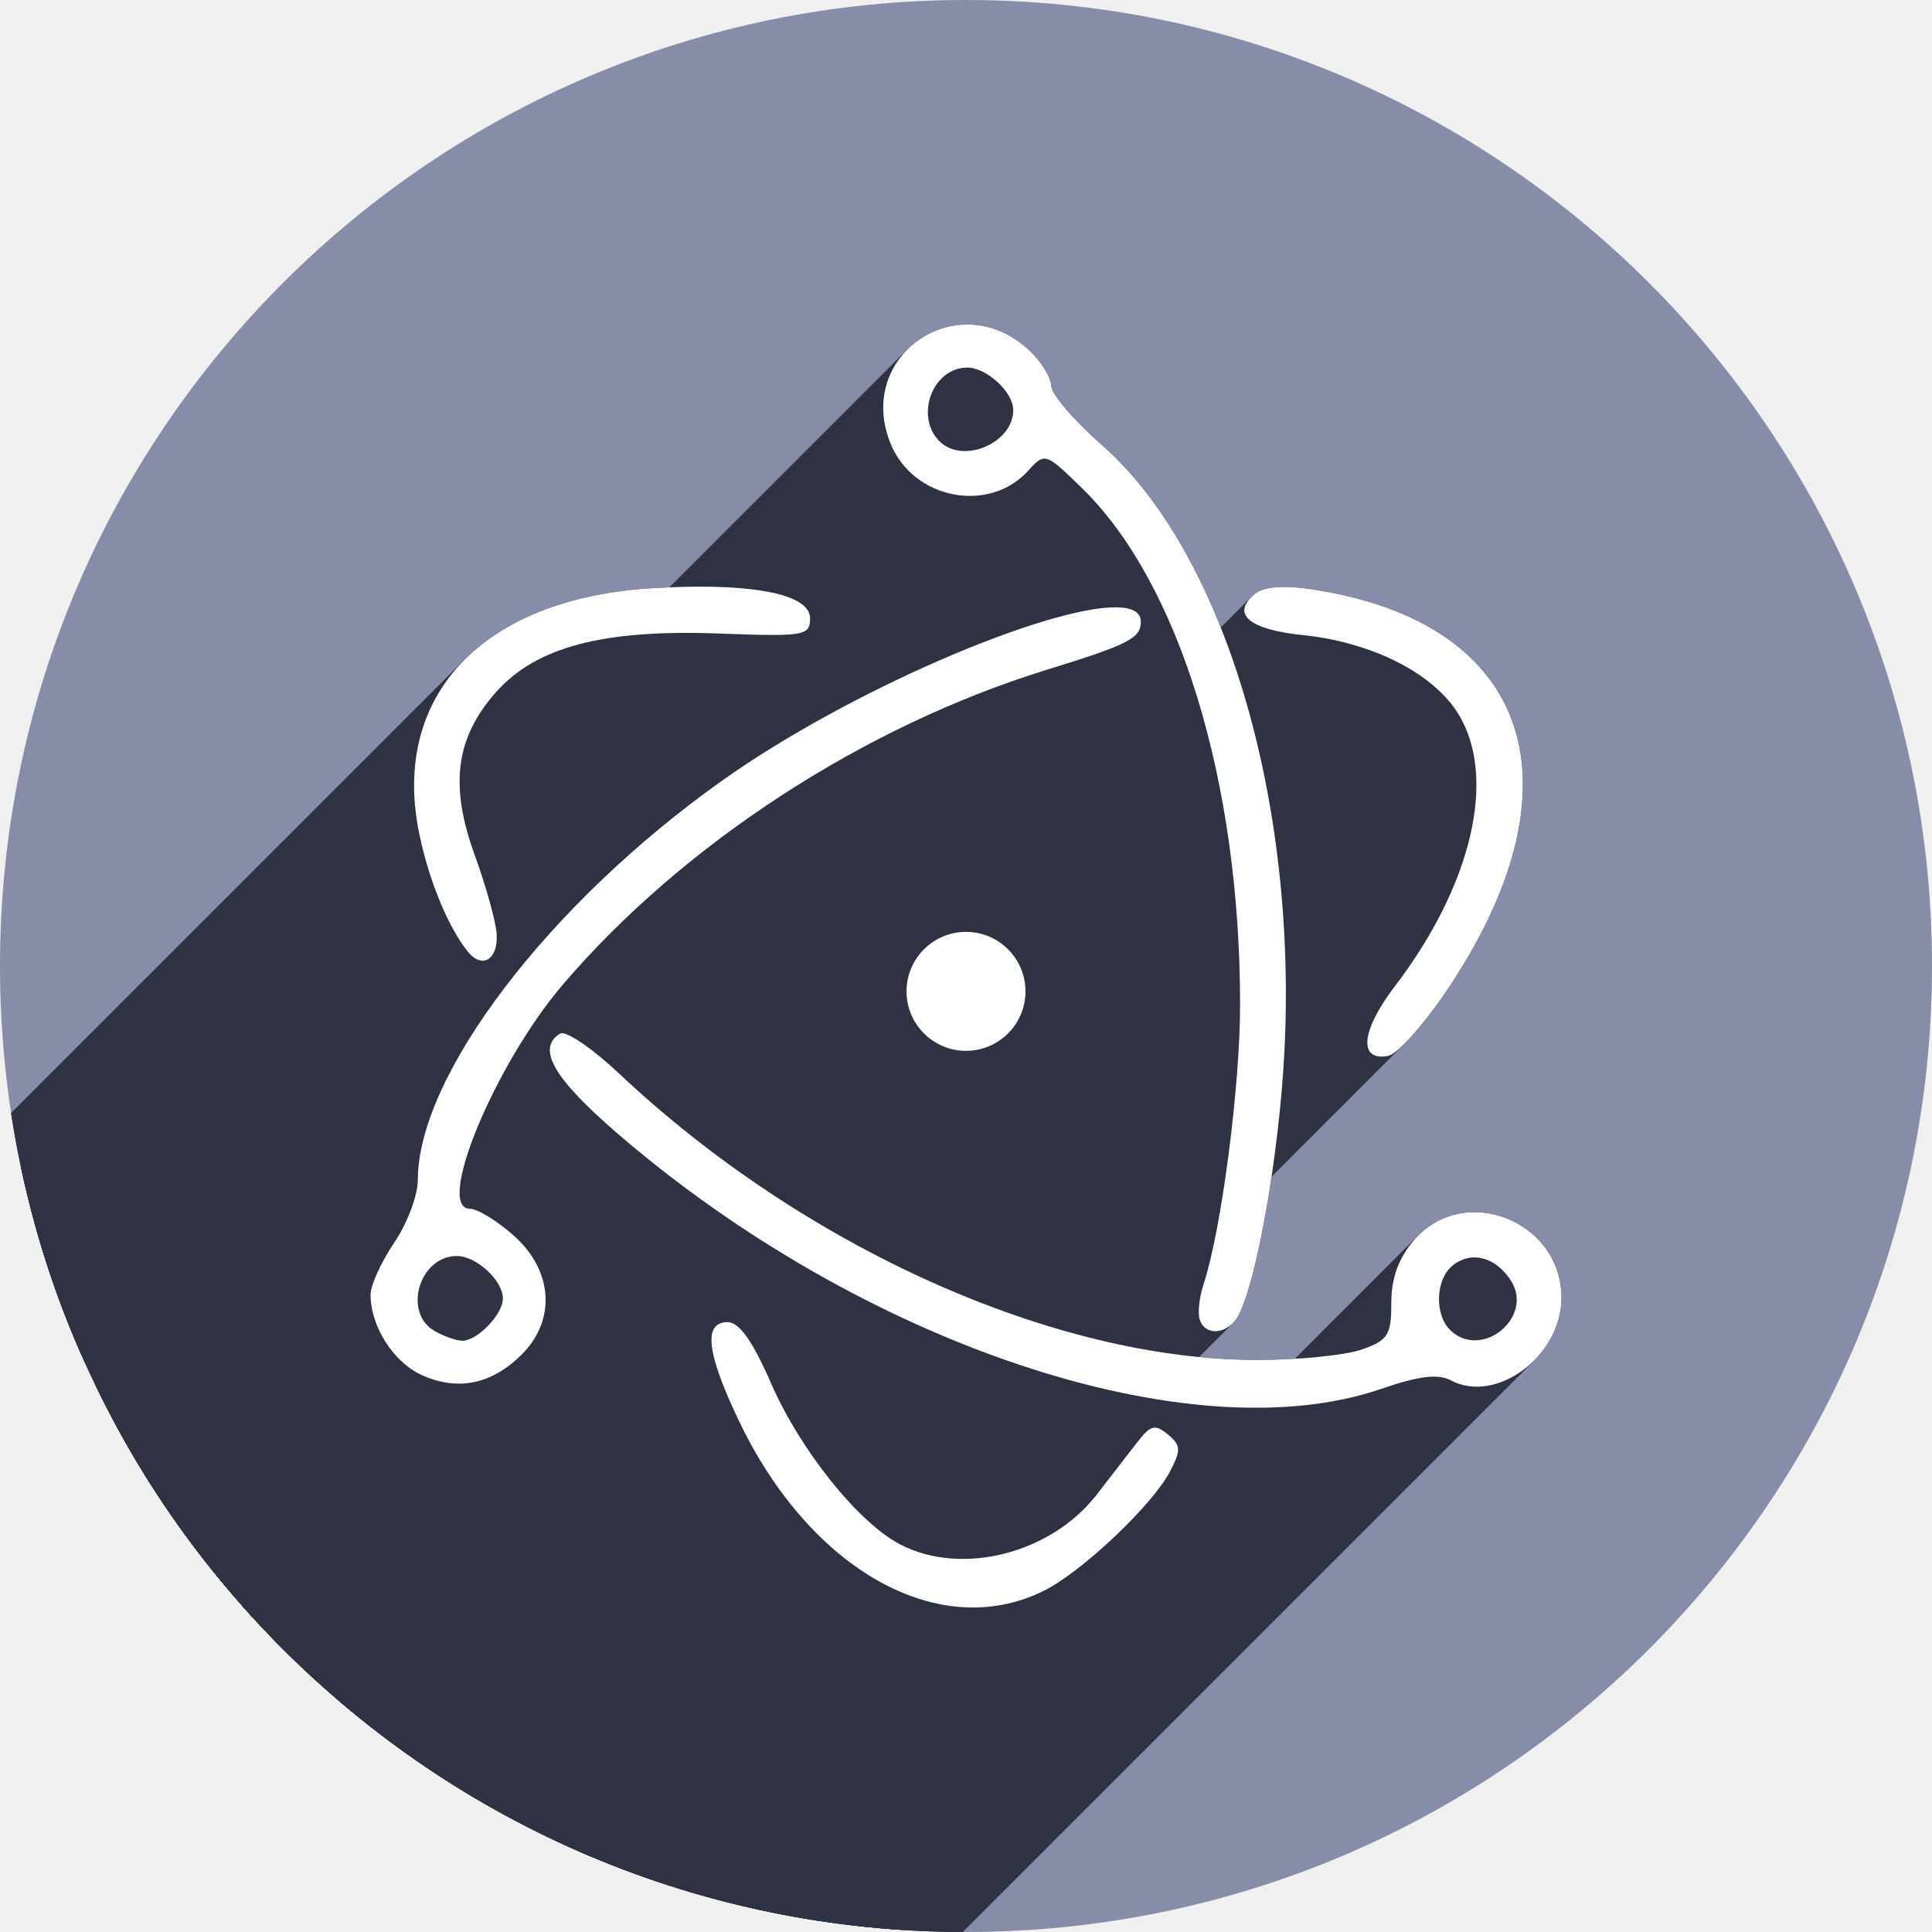
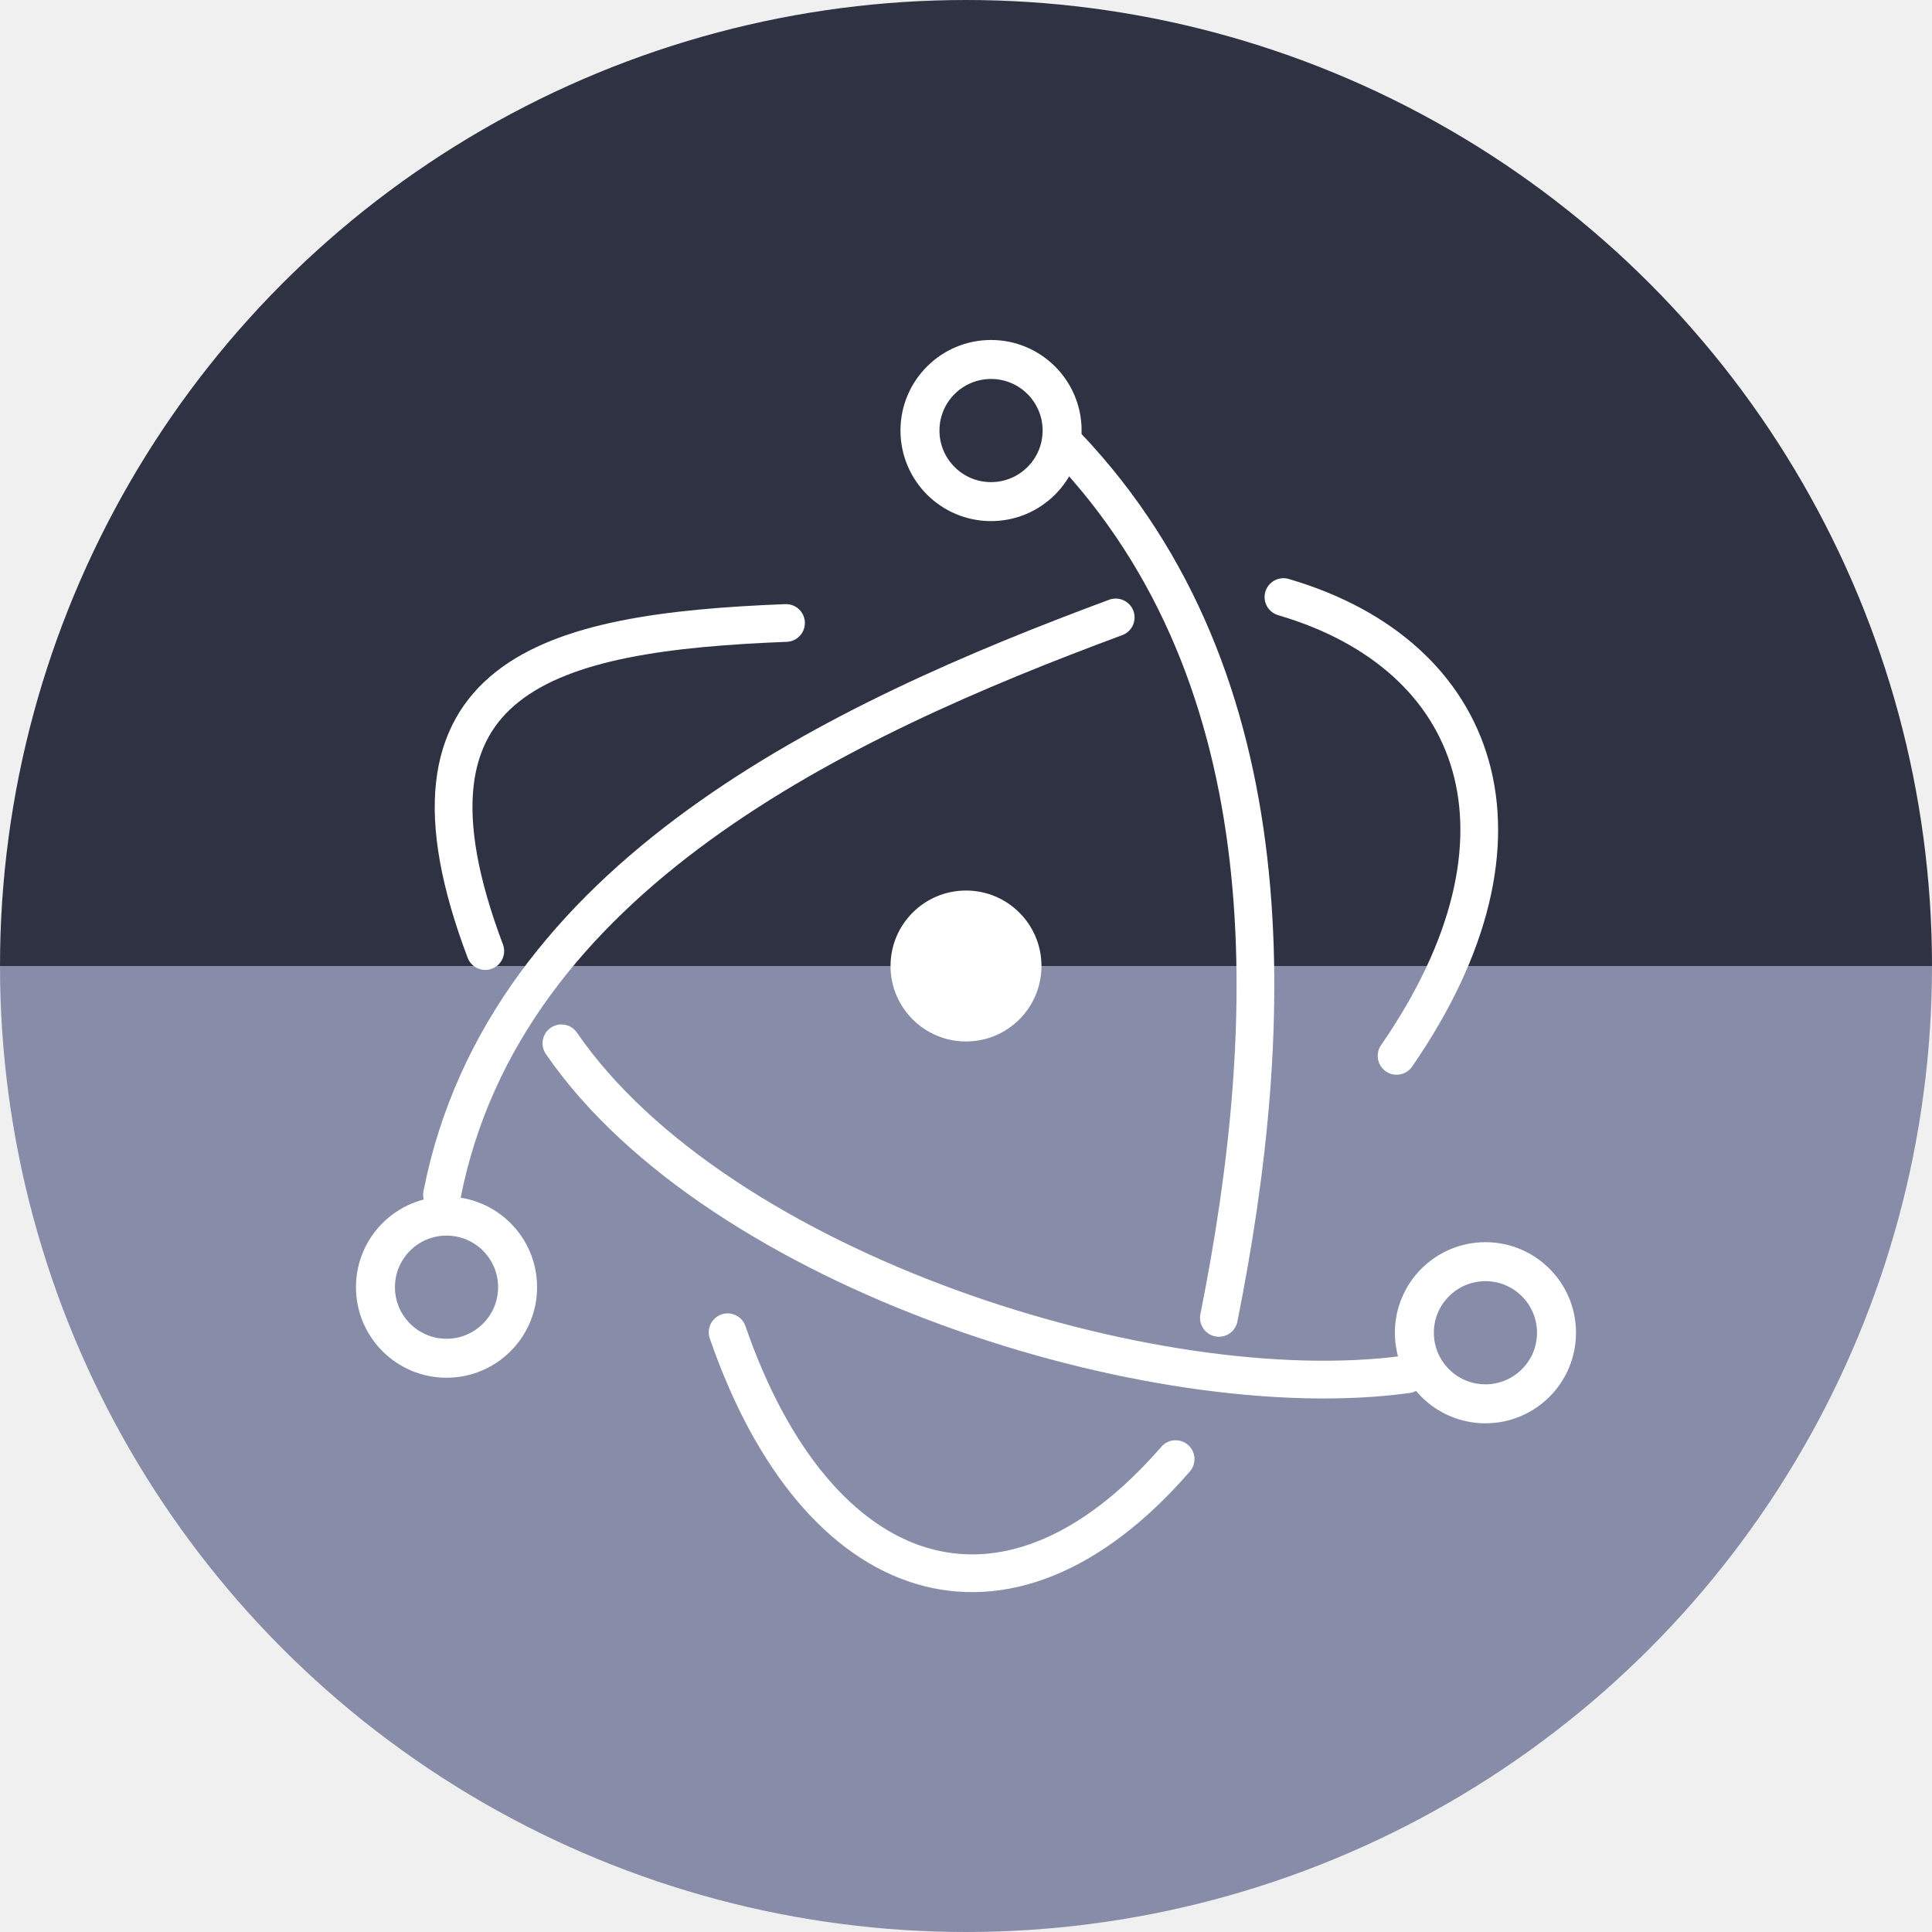
<svg xmlns="http://www.w3.org/2000/svg" width="256" height="256" viewBox="0 0 256 256" id="svg2" version="1.1">
  <defs id="defs4">
    <linearGradient id="linearGradient3931">
      <stop style="stop-color:#202020;stop-opacity:1;" offset="0" id="stop3933" />
      <stop style="stop-color:#1a1a1a;stop-opacity:1;" offset="1" id="stop3935" />
    </linearGradient>
    <clipPath id="clipPath5160" clipPathUnits="userSpaceOnUse">
      <circle r="128" cy="924.362" cx="128" id="circle5162" style="fill:#a24c4c;fill-opacity:1;stroke:none;stroke-width:30;stroke-miterlimit:4;stroke-dasharray:none;stroke-opacity:1" />
    </clipPath>
    <clipPath clipPathUnits="userSpaceOnUse" id="clipPath4878">
      <circle r="120.242" cy="924.362" cx="128" id="circle4880" style="fill:#f38577;fill-opacity:1;stroke:none;stroke-width:28.182;stroke-miterlimit:4;stroke-dasharray:none;stroke-opacity:1" />
    </clipPath>
    <clipPath id="clipPath4813" clipPathUnits="userSpaceOnUse">
      <circle r="128" cy="924.368" cx="128.861" id="circle4815" style="fill:#31d76f;fill-opacity:1;stroke:none;stroke-width:30;stroke-miterlimit:4;stroke-dasharray:none;stroke-opacity:1" />
    </clipPath>
    <clipPath clipPathUnits="userSpaceOnUse" id="clipPath4986">
      <circle style="fill:#2dcd69;fill-opacity:1;stroke:none;stroke-width:23.955;stroke-miterlimit:4;stroke-dasharray:none;stroke-opacity:1" id="circle4988" cx="128" cy="921.679" r="102.209" />
    </clipPath>
  </defs>
  <g id="layer1" transform="translate(0,-796.3622)">
-     <circle r="128" cy="924.362" cx="128" id="circle4530" style="fill:#878ca9;fill-opacity:1;stroke:none;stroke-width:30;stroke-miterlimit:4;stroke-dasharray:none;stroke-opacity:1" />
-     <g id="g4622" transform="matrix(1.252336,0,0,1.252336,-32.29902,-229.8894)" style="fill:#2f3242;fill-opacity:1" clip-path="url(#clipPath4986)">
-       <path id="circle4620" d="m 134.292,924.362 a 6.293,6.293 0 0 1 -6.293,6.293 6.293,6.293 0 0 1 -6.293,-6.293 6.293,6.293 0 0 1 6.293,-6.293 6.293,6.293 0 0 1 6.293,6.293 z" style="fill:#2f3242;fill-opacity:1;stroke-width:1.292" />
-       <g id="g4852" transform="matrix(0.7985077,0,0,0.7985077,25.79102,819.4698)" style="fill:#2f3242;fill-opacity:1">
-         <g id="g4849" style="fill:#2f3242;fill-opacity:1;stroke:none;stroke-width:37.57;stroke-miterlimit:4;stroke-dasharray:none;stroke-opacity:1">
-           <path id="path4649" d="M127.953 43.002C125.013 43.063 122.243 44.298 120.228 46.313L-21.193 187.734C-19.178 185.719 -16.409 184.484 -13.468 184.423Z" style="fill:#2f3242;fill-opacity:1" />
-           <path id="path4651" d="M120.228 46.313C117.291 49.25 115.958 53.843 118.039 58.867L-23.382 200.289C-25.463 195.265 -24.13 190.671 -21.193 187.734Z" style="fill:#2f3242;fill-opacity:1" />
-           <path id="path4653" d="M118.039 58.867C120.994 66.001 130.628 68.003 135.888 62.743L-5.534 204.165C-10.793 209.424 -20.428 207.422 -23.382 200.289Z" style="fill:#2f3242;fill-opacity:1" />
-           <path id="path4655" d="M135.888 62.743C136.006 62.625 136.122 62.503 136.236 62.377L-5.185 203.798C-5.299 203.924 -5.415 204.046 -5.534 204.165Z" style="fill:#2f3242;fill-opacity:1" />
-           <path id="path4657" d="M136.236 62.377C136.515 62.069 136.759 61.801 136.984 61.577L-4.438 202.998C-4.662 203.223 -4.907 203.491 -5.185 203.798Z" style="fill:#2f3242;fill-opacity:1" />
-           <path id="path4659" d="M136.984 61.577C138.538 60.022 139.136 60.559 143.328 64.639L1.907 206.06C-2.286 201.98 -2.883 201.443 -4.438 202.998Z" style="fill:#2f3242;fill-opacity:1" />
-           <path id="path4661" d="M143.328 64.639C156.271 77.235 164.318 103.502 164.318 133.166L22.897 274.587C22.897 244.923 14.85 218.656 1.907 206.06Z" style="fill:#2f3242;fill-opacity:1" />
-           <path id="path4663" d="M164.318 133.166C164.318 144.048 161.83 163.06 159.475 170.184L18.053 311.605C20.409 304.481 22.897 285.47 22.897 274.587Z" style="fill:#2f3242;fill-opacity:1" />
-           <path id="path4665" d="M159.475 170.184C158.905 171.906 158.682 174.018 158.979 174.879L17.557 316.3C17.261 315.439 17.484 313.327 18.053 311.605Z" style="fill:#2f3242;fill-opacity:1" />
-           <path id="path4667" d="M158.979 174.879C159.631 176.776 161.835 176.842 163.324 175.354L21.903 316.775C20.414 318.264 18.21 318.197 17.557 316.3Z" style="fill:#2f3242;fill-opacity:1" />
-           <path id="path4669" d="M163.324 175.354C163.627 175.051 163.9 174.683 164.125 174.254L22.704 315.675C22.479 316.105 22.206 316.472 21.903 316.775Z" style="fill:#2f3242;fill-opacity:1" />
-           <path id="path4671" d="M164.125 174.254C166.559 169.601 169.47 152.942 170.176 139.635L28.754 281.056C28.049 294.363 25.138 311.022 22.704 315.675Z" style="fill:#2f3242;fill-opacity:1" />
-           <path id="path4673" d="M170.176 139.635C171.965 105.897 162.138 73.113 145.992 58.955L4.571 200.376C20.717 214.535 30.544 247.319 28.754 281.056Z" style="fill:#2f3242;fill-opacity:1" />
-           <path id="path4675" d="M145.992 58.955C142.313 55.729 139.294 52.201 139.285 51.115L-2.136 192.537C-2.128 193.622 0.892 197.15 4.571 200.376Z" style="fill:#2f3242;fill-opacity:1" />
-           <path id="path4677" d="M139.285 51.115C139.276 50.03 137.975 47.926 136.393 46.439L-5.029 187.861C-3.446 189.348 -2.145 191.451 -2.136 192.537Z" style="fill:#2f3242;fill-opacity:1" />
-           <path id="path4679" d="M136.393 46.439C133.767 43.973 130.781 42.944 127.953 43.002L-13.468 184.423C-10.64 184.365 -7.654 185.395 -5.029 187.861Z" style="fill:#2f3242;fill-opacity:1" />
-           <path id="path4681" d="M128.162 48.707C130.744 48.707 134.262 51.957 134.262 54.342L-7.16 195.763C-7.16 193.378 -10.677 190.128 -13.259 190.128Z" style="fill:#2f3242;fill-opacity:1" />
-           <path id="path4683" d="M134.262 54.342C134.262 55.646 133.669 56.813 132.754 57.727L-8.667 199.149C-7.753 198.234 -7.16 197.067 -7.16 195.763Z" style="fill:#2f3242;fill-opacity:1" />
-           <path id="path4685" d="M132.754 57.727C130.597 59.884 126.654 60.636 124.492 58.475L-16.929 199.896C-14.768 202.058 -10.824 201.305 -8.667 199.149Z" style="fill:#2f3242;fill-opacity:1" />
-           <path id="path4687" d="M124.492 58.475C122.152 56.134 122.654 52.255 124.751 50.159L-16.671 191.58C-18.767 193.676 -19.27 197.556 -16.929 199.896Z" style="fill:#2f3242;fill-opacity:1" />
-           <path id="path4689" d="M124.751 50.159C125.635 49.274 126.804 48.707 128.162 48.707L-13.259 190.128C-14.618 190.128 -15.786 190.696 -16.671 191.58Z" style="fill:#2f3242;fill-opacity:1" />
-           <path id="path4691" d="M91.07 77.752C89.607 77.779 88.057 77.84 86.428 77.938L-54.994 219.359C-53.364 219.261 -51.814 219.201 -50.351 219.173Z" style="fill:#2f3242;fill-opacity:1" />
-           <path id="path4693" d="M86.428 77.938C75.5 78.592 67.003 81.973 61.593 87.383L-79.828 228.804C-74.418 223.394 -65.921 220.013 -54.994 219.359Z" style="fill:#2f3242;fill-opacity:1" />
-           <path id="path4695" d="M61.593 87.383C55.846 93.13 53.582 101.167 55.59 110.658L-85.832 252.08C-87.839 242.589 -85.575 234.551 -79.828 228.804Z" style="fill:#2f3242;fill-opacity:1" />
-           <path id="path4697" d="M55.59 110.658C56.891 116.81 59.389 122.848 61.971 126.08L-79.451 267.501C-82.033 264.269 -84.53 258.231 -85.832 252.08Z" style="fill:#2f3242;fill-opacity:1" />
-           <path id="path4699" d="M61.971 126.08C63.065 127.449 64.238 127.603 64.999 126.842L-76.423 268.264C-77.183 269.024 -78.357 268.871 -79.451 267.501Z" style="fill:#2f3242;fill-opacity:1" />
-           <path id="path4701" d="M64.999 126.842C65.568 126.273 65.906 125.191 65.807 123.725L-75.615 265.146C-75.515 266.613 -75.853 267.694 -76.423 268.264Z" style="fill:#2f3242;fill-opacity:1" />
-           <path id="path4703" d="M65.807 123.725C65.695 122.07 64.391 117.39 62.91 113.326L-78.511 254.748C-77.03 258.811 -75.727 263.491 -75.615 265.146Z" style="fill:#2f3242;fill-opacity:1" />
-           <path id="path4705" d="M62.91 113.326C59.555 104.118 60.352 97.832 65.643 91.807L-75.779 233.228C-81.069 239.254 -81.867 245.539 -78.511 254.748Z" style="fill:#2f3242;fill-opacity:1" />
-           <path id="path4707" d="M65.643 91.807C65.913 91.498 66.193 91.199 66.483 90.91L-74.939 232.331C-75.228 232.621 -75.508 232.92 -75.779 233.228Z" style="fill:#2f3242;fill-opacity:1" />
-           <path id="path4709" d="M66.483 90.91C71.903 85.49 80.644 83.399 95.295 83.947L-46.126 225.369C-60.778 224.82 -69.519 226.911 -74.939 232.331Z" style="fill:#2f3242;fill-opacity:1" />
-           <path id="path4711" d="M95.295 83.947C103.395 84.251 106.069 84.273 106.935 83.408L-34.487 224.829C-35.352 225.694 -38.026 225.672 -46.126 225.369Z" style="fill:#2f3242;fill-opacity:1" />
-           <path id="path4713" d="M106.935 83.408C107.277 83.065 107.336 82.585 107.336 81.928L-34.085 223.349C-34.085 224.006 -34.145 224.487 -34.487 224.829Z" style="fill:#2f3242;fill-opacity:1" />
-           <path id="path4715" d="M107.336 81.928C107.336 79.069 101.311 77.561 91.07 77.752L-50.351 219.173C-40.11 218.983 -34.085 220.49 -34.085 223.349Z" style="fill:#2f3242;fill-opacity:1" />
-           <path id="path4717" d="M170.062 77.773C168.279 77.783 166.997 78.099 166.26 78.711L24.838 220.132C25.576 219.52 26.858 219.205 28.641 219.195Z" style="fill:#2f3242;fill-opacity:1" />
-           <path id="path4719" d="M166.26 78.711C166.087 78.855 165.93 78.996 165.79 79.137L24.369 220.558C24.509 220.418 24.665 220.276 24.838 220.132Z" style="fill:#2f3242;fill-opacity:1" />
-           <path id="path4721" d="M165.79 79.137C163.358 81.569 165.87 83.454 172.582 84.146L31.161 225.568C24.449 224.875 21.936 222.99 24.369 220.558Z" style="fill:#2f3242;fill-opacity:1" />
-           <path id="path4723" d="M172.582 84.146C181.793 85.097 189.889 89.188 193.219 94.576L51.797 235.998C48.467 230.61 40.372 226.518 31.161 225.568Z" style="fill:#2f3242;fill-opacity:1" />
-           <path id="path4725" d="M193.219 94.576C198.402 102.963 195.071 117.263 184.805 130.709L43.383 272.13C53.65 258.684 56.98 244.384 51.797 235.998Z" style="fill:#2f3242;fill-opacity:1" />
-           <path id="path4727" d="M184.805 130.709C180.327 136.573 179.946 140.677 183.949 139.906L42.528 281.328C38.524 282.099 38.905 277.995 43.383 272.13Z" style="fill:#2f3242;fill-opacity:1" />
-           <path id="path4729" d="M183.949 139.906C184.395 139.82 185.16 139.227 186.099 138.289L44.678 279.71C43.739 280.649 42.973 281.242 42.528 281.328Z" style="fill:#2f3242;fill-opacity:1" />
-           <path id="path4731" d="M186.099 138.289C187.602 136.786 189.549 134.397 191.336 131.785L49.915 273.207C48.127 275.818 46.181 278.207 44.678 279.71Z" style="fill:#2f3242;fill-opacity:1" />
-           <path id="path4733" d="M191.336 131.785C210.182 104.246 203.073 82.473 173.803 78.084L32.381 219.505C61.651 223.895 68.761 245.667 49.915 273.207Z" style="fill:#2f3242;fill-opacity:1" />
-           <path id="path4735" d="M173.803 78.084C172.383 77.871 171.132 77.767 170.062 77.773L28.641 219.195C29.711 219.189 30.962 219.292 32.381 219.505Z" style="fill:#2f3242;fill-opacity:1" />
-           <path id="path4737" d="M147.836 80.473C138.671 80.427 112.633 91.381 95.584 103.508L-45.837 244.929C-28.788 232.803 -2.751 221.848 6.415 221.894Z" style="fill:#2f3242;fill-opacity:1" />
-           <path id="path4739" d="M95.584 103.508C88.995 108.195 82.872 113.409 77.493 118.789L-63.929 260.21C-58.549 254.83 -52.427 249.616 -45.837 244.929Z" style="fill:#2f3242;fill-opacity:1" />
-           <path id="path4741" d="M77.493 118.789C64.143 132.138 55.365 146.507 55.365 156.365L-86.056 297.787C-86.056 287.928 -77.278 273.559 -63.929 260.21Z" style="fill:#2f3242;fill-opacity:1" />
-           <path id="path4743" d="M55.365 156.365C55.365 158.394 53.956 162.131 52.234 164.668L-89.187 306.089C-87.465 303.552 -86.056 299.815 -86.056 297.787Z" style="fill:#2f3242;fill-opacity:1" />
-           <path id="path4745" d="M52.234 164.668C50.512 167.205 49.104 170.302 49.104 171.551L-92.318 312.972C-92.318 311.723 -90.909 308.627 -89.187 306.089Z" style="fill:#2f3242;fill-opacity:1" />
-           <path id="path4747" d="M49.104 171.551C49.104 175.79 52.16 180.554 55.961 182.238L-85.46 323.66C-89.261 321.975 -92.318 317.212 -92.318 312.972Z" style="fill:#2f3242;fill-opacity:1" />
-           <path id="path4749" d="M55.961 182.238C60.703 184.34 65.117 183.43 69.076 179.533L-72.345 320.955C-76.304 324.851 -80.718 325.761 -85.46 323.66Z" style="fill:#2f3242;fill-opacity:1" />
-           <path id="path4751" d="M69.076 179.533C69.1 179.51 69.124 179.486 69.148 179.462L-72.274 320.884C-72.297 320.907 -72.321 320.931 -72.345 320.955Z" style="fill:#2f3242;fill-opacity:1" />
-           <path id="path4753" d="M69.148 179.462C73.699 174.911 73.276 168.371 68.117 163.762L-73.304 305.183C-68.145 309.792 -67.723 316.333 -72.274 320.884Z" style="fill:#2f3242;fill-opacity:1" />
-           <path id="path4755" d="M68.117 163.762C65.902 161.783 63.269 160.164 62.264 160.164L-79.158 301.585C-78.153 301.585 -75.519 303.204 -73.304 305.183Z" style="fill:#2f3242;fill-opacity:1" />
-           <path id="path4757" d="M62.264 160.164C57.626 160.164 65.566 141.011 74.574 130.471L-66.847 271.892C-75.855 282.433 -83.796 301.585 -79.158 301.585Z" style="fill:#2f3242;fill-opacity:1" />
-           <path id="path4759" d="M74.574 130.471C76.559 128.149 78.666 125.875 80.883 123.658L-60.539 265.08C-62.755 267.296 -64.863 269.57 -66.847 271.892Z" style="fill:#2f3242;fill-opacity:1" />
-           <path id="path4761" d="M80.883 123.658C96.494 108.047 117.497 95.289 138.738 88.736L-2.683 230.158C-23.924 236.71 -44.927 249.468 -60.539 265.08Z" style="fill:#2f3242;fill-opacity:1" />
-           <path id="path4763" d="M138.738 88.736C146.206 86.433 149.291 85.321 150.483 84.129L9.062 225.551C7.87 226.743 4.784 227.854 -2.683 230.158Z" style="fill:#2f3242;fill-opacity:1" />
-           <path id="path4765" d="M150.483 84.129C151.012 83.6 151.168 83.055 151.168 82.383L9.747 223.804C9.747 224.477 9.591 225.022 9.062 225.551Z" style="fill:#2f3242;fill-opacity:1" />
-           <path id="path4767" d="M151.168 82.383C151.168 81.08 149.951 80.483 147.836 80.473L6.415 221.894C8.53 221.905 9.747 222.501 9.747 223.804Z" style="fill:#2f3242;fill-opacity:1" />
-           <path id="path4769" d="M74.387 136.902C74.32 136.909 74.264 136.927 74.219 136.955L-67.203 278.376C-67.157 278.348 -67.101 278.33 -67.035 278.324Z" style="fill:#2f3242;fill-opacity:1" />
-           <path id="path4771" d="M74.219 136.955C73.966 137.111 73.748 137.281 73.565 137.464L-67.857 278.885C-67.674 278.702 -67.456 278.533 -67.203 278.376Z" style="fill:#2f3242;fill-opacity:1" />
-           <path id="path4773" d="M73.565 137.464C71.455 139.574 74.035 143.496 81.91 150.273L-59.511 291.695C-67.386 284.917 -69.966 280.995 -67.857 278.885Z" style="fill:#2f3242;fill-opacity:1" />
-           <path id="path4775" d="M81.91 150.273C114.373 178.213 157.856 192.718 183.061 184.018L41.639 325.439C16.435 334.139 -27.049 319.634 -59.511 291.695Z" style="fill:#2f3242;fill-opacity:1" />
-           <path id="path4777" d="M183.061 184.018C187.962 182.326 190.563 182.006 192.215 182.891L50.793 324.312C49.141 323.428 46.541 323.747 41.639 325.439Z" style="fill:#2f3242;fill-opacity:1" />
-           <path id="path4779" d="M192.215 182.891C195.755 184.785 200.193 183.355 203.257 180.29L61.836 321.711C58.771 324.776 54.334 326.207 50.793 324.312Z" style="fill:#2f3242;fill-opacity:1" />
-           <path id="path4781" d="M203.257 180.29C205.418 178.129 206.896 175.156 206.896 171.963L65.475 313.384C65.475 316.577 63.997 319.551 61.836 321.711Z" style="fill:#2f3242;fill-opacity:1" />
-           <path id="path4783" d="M206.896 171.963C206.896 162.015 194.681 156.959 187.936 163.704L46.515 305.125C53.259 298.38 65.475 303.436 65.475 313.384Z" style="fill:#2f3242;fill-opacity:1" />
-           <path id="path4785" d="M187.936 163.704C187.737 163.903 187.543 164.112 187.354 164.332L45.932 305.753C46.121 305.533 46.316 305.324 46.515 305.125Z" style="fill:#2f3242;fill-opacity:1" />
-           <path id="path4787" d="M187.354 164.332C185.315 166.702 184.355 169.357 184.355 172.633L42.934 314.054C42.934 310.778 43.893 308.123 45.932 305.753Z" style="fill:#2f3242;fill-opacity:1" />
-           <path id="path4789" d="M184.355 172.633C184.355 175.189 184.198 176.466 183.323 177.34L41.902 318.761C42.776 317.887 42.934 316.61 42.934 314.054Z" style="fill:#2f3242;fill-opacity:1" />
-           <path id="path4791" d="M183.323 177.34C182.735 177.929 181.821 178.335 180.412 178.826L38.991 320.248C40.4 319.756 41.313 319.35 41.902 318.761Z" style="fill:#2f3242;fill-opacity:1" />
-           <path id="path4793" d="M180.412 178.826C178.243 179.582 172.014 180.201 166.57 180.201L25.149 321.623C30.593 321.623 36.822 321.004 38.991 320.248Z" style="fill:#2f3242;fill-opacity:1" />
-           <path id="path4795" d="M166.57 180.201C139.698 180.201 106.535 165.316 82.045 142.262L-59.376 283.683C-34.887 306.738 -1.723 321.623 25.149 321.623Z" style="fill:#2f3242;fill-opacity:1" />
-           <path id="path4797" d="M82.045 142.262C78.69 139.104 75.386 136.807 74.387 136.902L-67.035 278.324C-66.036 278.228 -62.731 280.525 -59.376 283.683Z" style="fill:#2f3242;fill-opacity:1" />
-           <path id="path4799" d="M60.535 166.426C63.117 166.426 66.635 169.675 66.635 172.061L-74.787 313.482C-74.787 311.097 -78.304 307.847 -80.886 307.847Z" style="fill:#2f3242;fill-opacity:1" />
-           <path id="path4801" d="M66.635 172.061C66.635 173.153 65.715 174.63 64.553 175.793L-76.869 317.214C-75.706 316.052 -74.787 314.574 -74.787 313.482Z" style="fill:#2f3242;fill-opacity:1" />
-           <path id="path4803" d="M64.553 175.793C63.472 176.874 62.181 177.683 61.223 177.658L-80.199 319.08C-79.241 319.104 -77.95 318.295 -76.869 317.214Z" style="fill:#2f3242;fill-opacity:1" />
-           <path id="path4805" d="M61.223 177.658C60.411 177.637 58.762 177.046 57.557 176.344L-83.865 317.765C-82.659 318.467 -81.01 319.059 -80.199 319.08Z" style="fill:#2f3242;fill-opacity:1" />
-           <path id="path4807" d="M57.557 176.344C54.505 174.566 54.837 170.165 57.132 167.87L-84.29 309.291C-86.584 311.586 -86.916 315.988 -83.865 317.765Z" style="fill:#2f3242;fill-opacity:1" />
-           <path id="path4809" d="M57.132 167.87C58.007 166.995 59.168 166.426 60.535 166.426L-80.886 307.847C-82.254 307.847 -83.414 308.416 -84.29 309.291Z" style="fill:#2f3242;fill-opacity:1" />
-           <path id="path4811" d="M195.404 166.611C197.122 166.621 198.861 167.661 200.156 169.615L58.735 311.037C57.44 309.082 55.701 308.043 53.983 308.033Z" style="fill:#2f3242;fill-opacity:1" />
-           <path id="path4813" d="M200.156 169.615C201.641 171.855 200.946 174.295 199.36 175.882L57.938 317.303C59.525 315.716 60.219 313.276 58.735 311.037Z" style="fill:#2f3242;fill-opacity:1" />
-           <path id="path4815" d="M199.36 175.882C197.485 177.756 194.364 178.44 192.119 176.195L50.698 317.617C52.943 319.862 56.064 319.178 57.938 317.303Z" style="fill:#2f3242;fill-opacity:1" />
-           <path id="path4817" d="M192.119 176.195C190.142 174.218 190.219 169.919 192.179 167.959L50.757 309.381C48.797 311.34 48.72 315.639 50.698 317.617Z" style="fill:#2f3242;fill-opacity:1" />
-           <path id="path4819" d="M192.179 167.959C192.26 167.877 192.345 167.8 192.434 167.727L51.012 309.148C50.924 309.221 50.839 309.299 50.757 309.381Z" style="fill:#2f3242;fill-opacity:1" />
-           <path id="path4821" d="M192.434 167.727C193.348 166.967 194.374 166.605 195.404 166.611L53.983 308.033C52.952 308.026 51.927 308.389 51.012 309.148Z" style="fill:#2f3242;fill-opacity:1" />
-           <path id="path4823" d="M96.412 175.191C95.737 175.191 95.221 175.365 94.866 175.721L-46.556 317.142C-46.2 316.787 -45.684 316.613 -45.009 316.613Z" style="fill:#2f3242;fill-opacity:1" />
-           <path id="path4825" d="M94.866 175.721C93.502 177.084 94.498 181.119 97.9 188.248L-43.521 329.669C-46.923 322.54 -47.919 318.506 -46.556 317.142Z" style="fill:#2f3242;fill-opacity:1" />
-           <path id="path4827" d="M97.9 188.248C107.394 208.139 124.581 217.689 138.393 210.746L-3.029 352.167C-16.841 359.11 -34.028 349.561 -43.521 329.669Z" style="fill:#2f3242;fill-opacity:1" />
-           <path id="path4829" d="M138.393 210.746C141.271 209.299 145.57 205.775 149.142 202.203L7.72 343.624C4.148 347.196 -0.15 350.72 -3.029 352.167Z" style="fill:#2f3242;fill-opacity:1" />
-           <path id="path4831" d="M149.142 202.203C151.773 199.572 154.01 196.915 154.994 195.043L13.573 336.464C12.588 338.336 10.352 340.993 7.72 343.624Z" style="fill:#2f3242;fill-opacity:1" />
-           <path id="path4833" d="M154.994 195.043C156.52 192.142 156.489 191.517 154.75 190.074L13.329 331.496C15.068 332.939 15.098 333.564 13.573 336.464Z" style="fill:#2f3242;fill-opacity:1" />
-           <path id="path4835" d="M154.75 190.074C153.437 188.985 152.772 188.837 151.721 189.887L10.3 331.309C11.35 330.258 12.016 330.406 13.329 331.496Z" style="fill:#2f3242;fill-opacity:1" />
-           <path id="path4837" d="M151.721 189.887C151.423 190.185 151.094 190.58 150.711 191.076L9.29 332.498C9.673 332.001 10.002 331.606 10.3 331.309Z" style="fill:#2f3242;fill-opacity:1" />
-           <path id="path4839" d="M150.711 191.076C149.585 192.535 147.159 195.671 145.318 198.047L3.897 339.468C5.738 337.093 8.163 333.956 9.29 332.498Z" style="fill:#2f3242;fill-opacity:1" />
-           <path id="path4841" d="M145.318 198.047C144.8 198.716 144.239 199.35 143.642 199.947L2.22 341.369C2.818 340.772 3.378 340.138 3.897 339.468Z" style="fill:#2f3242;fill-opacity:1" />
-           <path id="path4843" d="M143.642 199.947C137.266 206.323 126.747 208.508 119.314 204.664L-22.107 346.085C-14.674 349.929 -4.155 347.744 2.22 341.369Z" style="fill:#2f3242;fill-opacity:1" />
-           <path id="path4845" d="M119.314 204.664C113.756 201.789 106.033 192.162 102.168 183.291L-39.253 324.712C-35.389 333.583 -27.666 343.211 -22.107 346.085Z" style="fill:#2f3242;fill-opacity:1" />
-           <path id="path4847" d="M102.168 183.291C99.727 177.689 97.952 175.191 96.412 175.191L-45.009 316.613C-43.469 316.613 -41.694 319.11 -39.253 324.712Z" style="fill:#2f3242;fill-opacity:1" />
+     <path d="m 256,-924.362 a 128,128 0 0 1 -64,110.851 128,128 0 0 1 -128,0 A 128,128 0 0 1 0,-924.362 l 128,1e-5 z" style="fill:#2f3242;fill-opacity:1;stroke:none;stroke-width:30;stroke-miterlimit:4;stroke-dasharray:none;stroke-opacity:1" id="path937" transform="scale(1,-1)" />
+     <path id="circle4530" style="fill:#878ca9;fill-opacity:1;stroke:none;stroke-width:30;stroke-miterlimit:4;stroke-dasharray:none;stroke-opacity:1" d="m 256,924.362 a 128,128 0 0 1 -64,110.851 128,128 0 0 1 -128,0 A 128,128 0 0 1 0,924.362 l 128,0 z" />
+     <g id="g852">
+       <g style="stroke:#ffffff;stroke-opacity:1" id="g1020">
+         <g style="stroke:#ffffff;stroke-opacity:1" id="g1008" transform="translate(0,1.341023)">
+           <path id="path946" d="m 74.387,933.265 c 20.744,30.17 78.556,48.455 112.068,43.856" style="fill:none;stroke:#ffffff;stroke-width:5;stroke-linecap:round;stroke-linejoin:miter;stroke-miterlimit:4;stroke-dasharray:none;stroke-opacity:1" />
+           <path id="path950" d="m 147.837,876.834 c -36.473,13.534 -80.985,34.251 -89.271,76.509" style="fill:none;stroke:#ffffff;stroke-width:5;stroke-linecap:round;stroke-linejoin:miter;stroke-miterlimit:4;stroke-dasharray:none;stroke-opacity:1" />
+           <path id="path952" d="m 64.302,921.041 c -13.879,-36.735 8.52,-42.243 39.849,-43.472" style="fill:none;stroke:#ffffff;stroke-width:5;stroke-linecap:round;stroke-linejoin:miter;stroke-miterlimit:4;stroke-dasharray:none;stroke-opacity:1" />
+           <path id="path954" d="m 141.283,854.023 c 29.65,31.093 28.006,76.723 20.226,115.623" style="fill:none;stroke:#ffffff;stroke-width:5;stroke-linecap:round;stroke-linejoin:miter;stroke-miterlimit:4;stroke-dasharray:none;stroke-opacity:1" />
+           <path id="path956" d="m 170.063,874.136 c 26.135,7.656 35.029,31.775 14.993,60.792" style="fill:none;stroke:#ffffff;stroke-width:5;stroke-linecap:round;stroke-linejoin:miter;stroke-miterlimit:4;stroke-dasharray:none;stroke-opacity:1" />
+           <path id="path958" d="m 96.413,971.554 c 11.763,34.084 36.799,42.788 59.361,16.808" style="fill:none;stroke:#ffffff;stroke-width:5;stroke-linecap:round;stroke-linejoin:miter;stroke-miterlimit:4;stroke-dasharray:none;stroke-opacity:1" />
+           <circle r="9.417" cy="965.579" cx="59.167" id="path960" style="opacity:1;fill:none;fill-opacity:1;stroke:#ffffff;stroke-width:5.166;stroke-linecap:round;stroke-miterlimit:4;stroke-dasharray:none;stroke-opacity:1" />
+           <circle style="opacity:1;fill:none;fill-opacity:1;stroke:#ffffff;stroke-width:5.166;stroke-linecap:round;stroke-miterlimit:4;stroke-dasharray:none;stroke-opacity:1" id="circle971" cx="196.828" cy="971.617" r="9.417" />
+           <circle style="opacity:1;fill:none;fill-opacity:1;stroke:#ffffff;stroke-width:5.166;stroke-linecap:round;stroke-miterlimit:4;stroke-dasharray:none;stroke-opacity:1" id="circle973" cx="131.318" cy="852.07" r="9.417" />
        </g>
-         <path id="path4608" transform="" d="M 127.953 43.002 C 120.726 43.151 114.531 50.397 118.039 58.867 C 121.06 66.161 131.065 68.091 136.236 62.377 C 138.441 59.941 138.53 59.969 143.328 64.639 C 156.271 77.235 164.318 103.502 164.318 133.166 C 164.318 144.048 161.83 163.06 159.475 170.184 C 158.905 171.906 158.682 174.018 158.979 174.879 C 159.764 177.161 162.796 176.794 164.125 174.254 C 166.559 169.601 169.47 152.942 170.176 139.635 C 171.965 105.897 162.138 73.113 145.992 58.955 C 142.313 55.729 139.294 52.201 139.285 51.115 C 139.276 50.03 137.975 47.926 136.393 46.439 C 133.767 43.973 130.781 42.944 127.953 43.002 z M 128.162 48.707 C 130.744 48.707 134.262 51.957 134.262 54.342 C 134.262 58.722 127.57 61.553 124.492 58.475 C 121.164 55.147 123.585 48.707 128.162 48.707 z M 91.07 77.752 C 89.607 77.779 88.057 77.84 86.428 77.938 C 63.892 79.287 51.693 92.233 55.59 110.658 C 56.891 116.81 59.389 122.848 61.971 126.08 C 63.883 128.474 66.039 127.151 65.807 123.725 C 65.695 122.07 64.391 117.39 62.91 113.326 C 59.555 104.118 60.352 97.832 65.643 91.807 C 70.986 85.721 79.861 83.369 95.295 83.947 C 106.598 84.371 107.336 84.246 107.336 81.928 C 107.336 79.069 101.311 77.561 91.07 77.752 z M 170.062 77.773 C 168.279 77.783 166.997 78.099 166.26 78.711 C 163.082 81.348 165.484 83.414 172.582 84.146 C 181.793 85.097 189.889 89.188 193.219 94.576 C 198.402 102.963 195.071 117.263 184.805 130.709 C 180.327 136.573 179.946 140.677 183.949 139.906 C 185.108 139.683 188.432 136.028 191.336 131.785 C 210.182 104.246 203.073 82.473 173.803 78.084 C 172.383 77.871 171.132 77.767 170.062 77.773 z M 147.836 80.473 C 138.671 80.427 112.633 91.381 95.584 103.508 C 72.644 119.824 55.365 142.534 55.365 156.365 C 55.365 158.394 53.956 162.131 52.234 164.668 C 50.512 167.205 49.104 170.302 49.104 171.551 C 49.104 175.79 52.16 180.554 55.961 182.238 C 60.703 184.34 65.117 183.43 69.076 179.533 C 73.703 174.979 73.303 168.395 68.117 163.762 C 65.902 161.783 63.269 160.164 62.264 160.164 C 57.626 160.164 65.566 141.011 74.574 130.471 C 90.536 111.794 114.481 96.219 138.738 88.736 C 149.522 85.41 151.168 84.569 151.168 82.383 C 151.168 81.08 149.951 80.483 147.836 80.473 z M 74.387 136.902 C 74.32 136.909 74.264 136.927 74.219 136.955 C 71.047 138.915 73.353 142.908 81.91 150.273 C 114.373 178.213 157.856 192.718 183.061 184.018 C 187.962 182.326 190.563 182.006 192.215 182.891 C 198.251 186.121 206.896 179.685 206.896 171.963 C 206.896 161.721 193.949 156.665 187.354 164.332 C 185.315 166.702 184.355 169.357 184.355 172.633 C 184.355 176.91 183.914 177.605 180.412 178.826 C 178.243 179.582 172.014 180.201 166.57 180.201 C 139.698 180.201 106.535 165.316 82.045 142.262 C 78.69 139.104 75.386 136.807 74.387 136.902 z M 60.535 166.426 C 63.117 166.426 66.635 169.675 66.635 172.061 C 66.635 174.169 63.211 177.71 61.223 177.658 C 60.411 177.637 58.762 177.046 57.557 176.344 C 53.341 173.888 55.582 166.426 60.535 166.426 z M 195.404 166.611 C 197.122 166.621 198.861 167.661 200.156 169.615 C 203.395 174.502 196.264 180.34 192.119 176.195 C 190.059 174.135 190.229 169.556 192.434 167.727 C 193.348 166.967 194.374 166.605 195.404 166.611 z M 96.412 175.191 C 93.146 175.191 93.611 179.261 97.9 188.248 C 107.394 208.139 124.581 217.689 138.393 210.746 C 143.391 208.233 152.673 199.456 154.994 195.043 C 156.52 192.142 156.489 191.517 154.75 190.074 C 153.065 188.675 152.446 188.829 150.711 191.076 C 149.585 192.535 147.159 195.671 145.318 198.047 C 139.264 205.86 127.444 208.868 119.314 204.664 C 113.756 201.789 106.033 192.162 102.168 183.291 C 99.727 177.689 97.952 175.191 96.412 175.191 z " style="fill:#2f3242;fill-opacity:1;stroke:none;stroke-width:37.57;stroke-miterlimit:4;stroke-dasharray:none;stroke-opacity:1" />
      </g>
-     </g>
-     <g style="fill:#ffffff;fill-opacity:1" transform="matrix(1.252336,0,0,1.252336,-32.29902,-229.8894)" id="g4595">
-       <path style="fill:#ffffff;fill-opacity:1;stroke:none;stroke-width:30;stroke-miterlimit:4;stroke-dasharray:none;stroke-opacity:1" d="m 127.963,57.445 c -5.771,0.119 -10.717,5.905 -7.916,12.668 2.412,5.824 10.4,7.365 14.529,2.803 1.76,-1.945 1.833,-1.922 5.664,1.807 C 150.576,84.781 157,105.755 157,129.441 c 0,8.69 -1.986,23.87 -3.867,29.559 -0.455,1.375 -0.633,3.062 -0.396,3.75 0.627,1.823 3.048,1.528 4.109,-0.5 1.944,-3.716 4.268,-17.017 4.832,-27.643 1.429,-26.94 -6.418,-53.118 -19.311,-64.424 -2.938,-2.576 -5.349,-5.393 -5.355,-6.26 -0.007,-0.867 -1.047,-2.547 -2.311,-3.734 -2.096,-1.969 -4.48,-2.791 -6.738,-2.744 z M 128.129,62 C 130.191,62 133,64.596 133,66.5 c 0,3.498 -5.343,5.759 -7.801,3.301 C 122.542,67.143 124.474,62 128.129,62 Z" transform="translate(0,796.3622)" id="path4553" />
-       <path style="fill:#ffffff;fill-opacity:1;stroke:none;stroke-width:30;stroke-miterlimit:4;stroke-dasharray:none;stroke-opacity:1" d="m 98.512,881.556 c -1.168,0.022 -2.406,0.07 -3.707,0.148 -17.995,1.077 -27.737,11.415 -24.625,26.127 1.039,4.912 3.034,9.733 5.096,12.314 1.527,1.912 3.248,0.855 3.062,-1.881 -0.09,-1.321 -1.13,-5.058 -2.312,-8.303 -2.679,-7.353 -2.043,-12.372 2.182,-17.184 4.267,-4.859 11.354,-6.737 23.678,-6.275 9.025,0.338 9.615,0.238 9.615,-1.613 0,-2.283 -4.811,-3.486 -12.988,-3.334 z" id="path4549" />
-       <path style="fill:#ffffff;fill-opacity:1;stroke:none;stroke-width:30;stroke-miterlimit:4;stroke-dasharray:none;stroke-opacity:1" d="m 161.588,881.573 c -1.424,0.008 -2.448,0.259 -3.037,0.748 -2.537,2.106 -0.619,3.755 5.049,4.34 7.355,0.759 13.82,4.026 16.479,8.328 4.139,6.697 1.479,18.117 -6.719,28.854 -3.576,4.683 -3.88,7.959 -0.684,7.344 0.925,-0.178 3.58,-3.096 5.898,-6.484 15.049,-21.991 9.372,-39.376 -14,-42.881 -1.134,-0.17 -2.132,-0.253 -2.986,-0.248 z" id="path4547" />
-       <path style="fill:#ffffff;fill-opacity:1;stroke:none;stroke-width:30;stroke-miterlimit:4;stroke-dasharray:none;stroke-opacity:1" d="m 143.84,87.365 c -7.318,-0.036 -28.111,8.711 -41.725,18.395 C 83.797,118.789 70,136.922 70,147.967 c 0,1.62 -1.125,4.603 -2.5,6.629 -1.375,2.026 -2.5,4.499 -2.5,5.496 0,3.385 2.441,7.19 5.477,8.535 3.787,1.678 7.311,0.951 10.473,-2.16 3.695,-3.636 3.375,-8.894 -0.766,-12.594 C 78.415,152.293 76.312,151 75.51,151 c -3.703,0 2.637,-15.294 9.83,-23.711 12.745,-14.913 31.865,-27.349 51.234,-33.324 8.611,-2.656 9.926,-3.329 9.926,-5.074 0,-1.04 -0.971,-1.517 -2.66,-1.525 z M 74.129,156 C 76.191,156 79,158.596 79,160.5 c 0,1.683 -2.734,4.51 -4.322,4.469 C 74.03,164.952 72.713,164.481 71.75,163.92 68.384,161.959 70.174,156 74.129,156 Z" transform="translate(0,796.3622)" id="path4545" />
-       <path style="fill:#ffffff;fill-opacity:1;stroke:none;stroke-width:30;stroke-miterlimit:4;stroke-dasharray:none;stroke-opacity:1" d="m 85.189,132.426 c -0.053,0.005 -0.099,0.019 -0.135,0.041 -2.532,1.565 -0.691,4.754 6.143,10.635 25.922,22.31 60.644,33.893 80.77,26.945 3.914,-1.351 5.989,-1.607 7.309,-0.9 4.82,2.579 11.725,-2.558 11.725,-8.725 0,-8.178 -10.339,-12.216 -15.605,-6.094 -1.628,1.893 -2.395,4.013 -2.395,6.629 0,3.415 -0.352,3.971 -3.148,4.945 -1.732,0.604 -6.706,1.098 -11.053,1.098 -21.458,0 -47.939,-11.886 -67.494,-30.295 -2.679,-2.522 -5.318,-4.355 -6.115,-4.279 z m 96.633,23.723 c 1.372,0.008 2.761,0.838 3.795,2.398 2.586,3.902 -3.108,8.563 -6.418,5.254 -1.645,-1.645 -1.509,-5.301 0.252,-6.762 0.73,-0.606 1.548,-0.896 2.371,-0.891 z" transform="translate(0,796.3622)" id="path4541" />
-       <path style="fill:#ffffff;fill-opacity:1;stroke:none;stroke-width:30;stroke-miterlimit:4;stroke-dasharray:none;stroke-opacity:1" d="m 102.777,959.362 c -2.608,0 -2.237,3.25 1.188,10.426 7.58,15.883 21.305,23.509 32.334,17.965 3.992,-2.007 11.403,-9.015 13.256,-12.539 1.218,-2.316 1.193,-2.816 -0.195,-3.969 -1.346,-1.117 -1.839,-0.994 -3.225,0.801 -0.899,1.165 -2.837,3.669 -4.307,5.566 -4.834,6.239 -14.272,8.64 -20.764,5.283 -4.439,-2.295 -10.605,-9.983 -13.691,-17.066 -1.949,-4.474 -3.366,-6.467 -4.596,-6.467 z" id="path4535" />
-       <circle style="fill:#ffffff;fill-opacity:1;stroke-width:1.292" id="path4583" cx="128" cy="924.362" r="6.293" />
+       <circle r="10" cy="924.362" cx="128" id="path982" style="opacity:1;fill:#ffffff;fill-opacity:1;stroke:none;stroke-width:5.442;stroke-linecap:round;stroke-miterlimit:4;stroke-dasharray:none;stroke-opacity:1" />
    </g>
  </g>
</svg>
